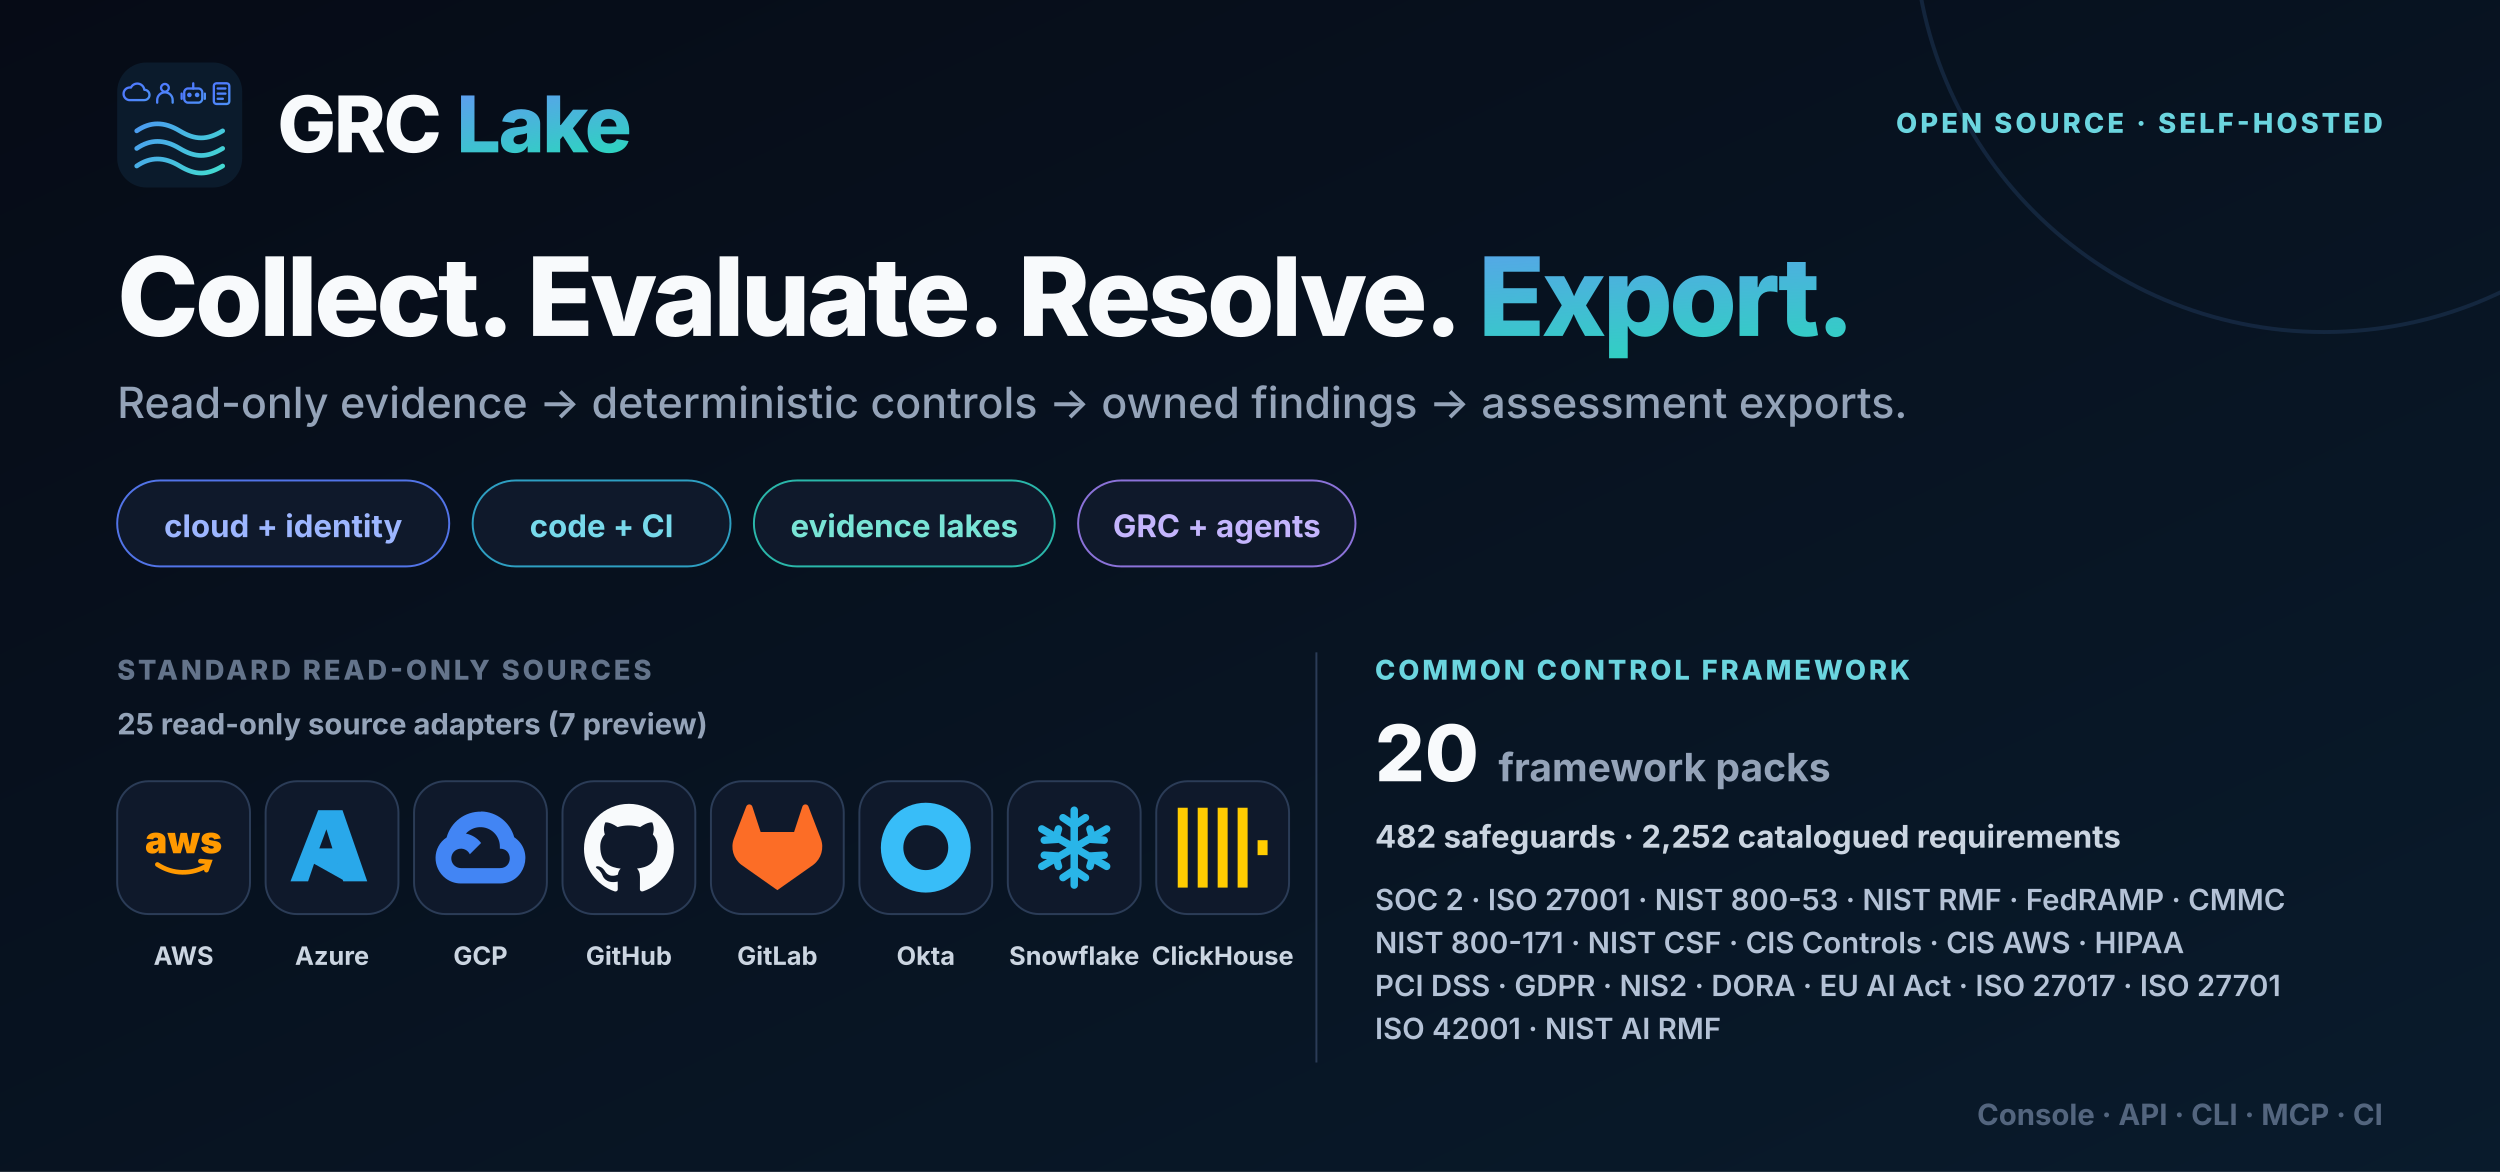
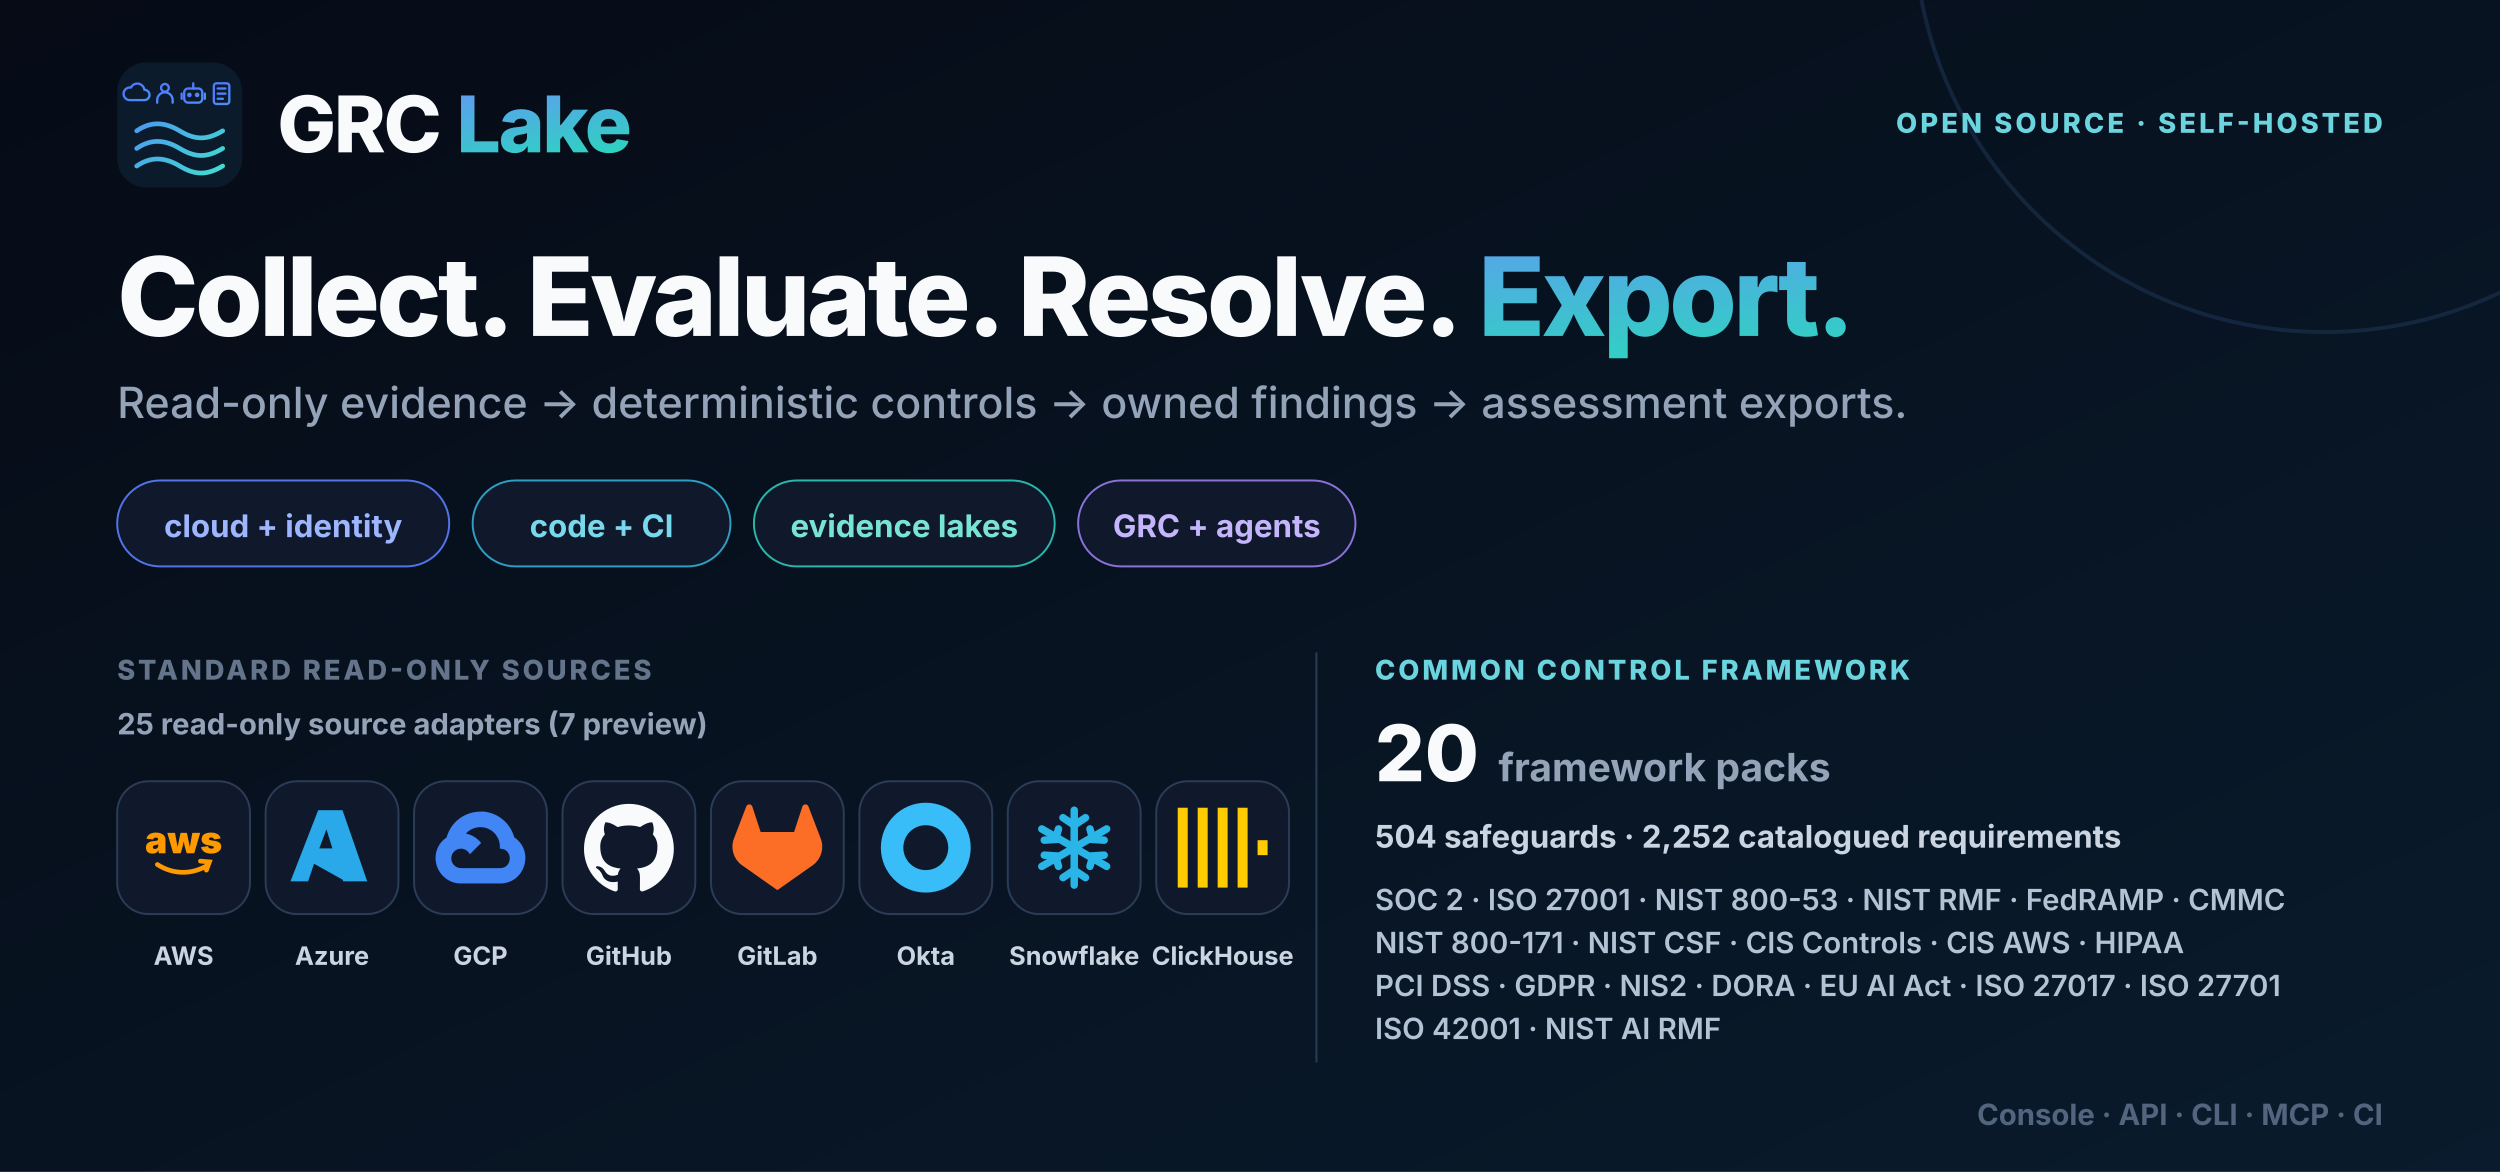
<svg xmlns="http://www.w3.org/2000/svg" width="1280" height="600" viewBox="0 0 1280 600" role="img" aria-labelledby="title desc">
  <defs>
    <linearGradient id="bg" x1="0" y1="0" x2="1" y2="1">
      <stop stop-color="#060b16" />
      <stop offset="1" stop-color="#091b2c" />
    </linearGradient>
    <linearGradient id="brand" x1="0" y1="0" x2="1" y2="1">
      <stop stop-color="#6d8cff" />
      <stop offset="1" stop-color="#2dd4bf" />
    </linearGradient>
    <symbol id="mark" viewBox="0 0 64 64">
      <defs>
        <linearGradient id="accent" gradientUnits="userSpaceOnUse" x1="4" y1="7" x2="55" y2="58">
          <stop stop-color="#4f7cff" />
          <stop offset="1" stop-color="#42dfcf" />
        </linearGradient>
      </defs>
      <rect width="64" height="64" rx="15" fill="#0b1b2c" />
      <g fill="none" stroke="url(#accent)" color="#5b9aff" stroke-linecap="round" stroke-linejoin="round">
        <g stroke-width="1.8">
          <g transform="translate(4 10) scale(.66)">
            <path d="M3 14h12a4 4 0 0 0 0-8 5.5 5.5 0 0 0-10.4-1.7A4.5 4.5 0 0 0 3 14Z" />
          </g>
          <g transform="translate(18.5 10) scale(.66)">
            <circle cx="9" cy="4.5" r="3" />
            <path d="M3 16v-2a6 6 0 0 1 12 0v2" />
          </g>
          <g transform="translate(33 10) scale(.66)">
            <rect x="2" y="5" width="14" height="11" rx="3" />
            <path d="M9 5V1M0 9v4M18 9v4" />
            <circle cx="6" cy="10" r=".9" fill="currentColor" />
            <circle cx="12" cy="10" r=".9" fill="currentColor" />
          </g>
          <g transform="translate(47.5 10) scale(.66)">
            <rect x="3" y="1" width="12" height="16" rx="2" />
            <path d="M6 5h6M6 9h6M6 13h4" />
          </g>
        </g>
        <g stroke-width="2.4">
          <path d="M10 35c7-4.8 14-4.8 22 0s14 4.8 22 0M10 44c7-4.8 14-4.8 22 0s14 4.8 22 0M10 53c7-4.8 14-4.8 22 0s14 4.8 22 0" />
        </g>
      </g>
    </symbol>
    <symbol id="aws" viewBox="0 0 24 24">
      <text x="12" y="13.5" text-anchor="middle" font-size="10" font-weight="850" fill="currentColor">aws</text>
      <path d="M5 16.5c4.1 2.7 9.2 2.8 13.4.2M16.5 15.6l2.4.2-.8 2.2" fill="none" stroke="currentColor" stroke-width="1.25" stroke-linecap="round" />
    </symbol>
    <symbol id="azure" viewBox="0 0 24 24">
      <path d="M8.3 2h6.5l6.6 19H15l-1.6-4.7H7.2L5.6 21H.9L8.3 2Zm.3 10.2h3.5l-1.6-5.1-1.9 5.1Zm3.8 2 3.2 6.8-8.4-4.7h6.1l-.9-2.1Z" fill="currentColor" />
    </symbol>
    <symbol id="gcp" viewBox="0 0 24 24">
      <path d="M12.19 2.38a9.344 9.344 0 0 0-9.234 6.893c-3.875 2.551-3.922 8.11-.247 10.941a6.717 6.717 0 0 0 4.077 1.356h10.394c6.687.053 9.376-8.605 3.835-12.35a9.365 9.365 0 0 0-8.825-6.893Zm-.358 4.146a5.186 5.186 0 0 1 5.348 5.228v.518c3.53-.07 3.53 5.262 0 5.193H6.785a2.597 2.597 0 1 1 2.371-3.698l3.013-3.012A6.747 6.747 0 0 0 8.11 8.24a5.186 5.186 0 0 1 3.722-1.714Z" fill="currentColor" />
    </symbol>
    <symbol id="github" viewBox="0 0 24 24">
      <path d="M12 .297c-6.63 0-12 5.373-12 12 0 5.303 3.438 9.8 8.205 11.385.6.113.82-.258.82-.577l-.015-2.04c-3.338.724-4.042-1.61-4.042-1.61-.546-1.385-1.335-1.755-1.335-1.755-1.087-.744.084-.729.084-.729 1.205.084 1.838 1.236 1.838 1.236 1.07 1.835 2.809 1.305 3.495.998.108-.776.417-1.305.76-1.605-2.665-.3-5.466-1.332-5.466-5.93 0-1.31.465-2.38 1.235-3.22-.135-.303-.54-1.523.105-3.176 0 0 1.005-.322 3.3 1.23a10.49 10.49 0 0 1 6 0c2.28-1.552 3.285-1.23 3.285-1.23.645 1.653.24 2.873.12 3.176.765.84 1.23 1.91 1.23 3.22 0 4.61-2.805 5.625-5.475 5.92.42.36.81 1.096.81 2.22l-.015 3.286c0 .315.21.69.825.57C20.565 22.092 24 17.592 24 12.297c0-6.627-5.373-12-12-12Z" fill="currentColor" />
    </symbol>
    <symbol id="gitlab" viewBox="0 0 24 24">
      <path d="m23.6 9.593-.034-.087L20.3.981a.86.86 0 0 0-1.626.089l-2.205 6.748H7.538L5.332 1.07a.86.86 0 0 0-1.626-.09L.433 9.502l-.032.086a6.066 6.066 0 0 0 2.012 7.01L12 23.35l9.579-6.744a6.068 6.068 0 0 0 2.021-7.013Z" fill="currentColor" />
    </symbol>
    <symbol id="okta" viewBox="0 0 24 24">
      <path d="M12 0C5.389 0 0 5.35 0 12s5.35 12 12 12 12-5.35 12-12S18.611 0 12 0Zm0 18c-3.325 0-6-2.675-6-6s2.675-6 6-6 6 2.675 6 6-2.675 6-6 6Z" fill="currentColor" />
    </symbol>
    <symbol id="snowflake" viewBox="0 0 24 24">
      <g fill="none" stroke="currentColor" stroke-width="2" stroke-linecap="round">
        <path d="M12 2v20M3.34 7l17.32 10M3.34 17 20.66 7" />
        <path d="m9 4 3 2 3-2M9 20l3-2 3 2M4 10l3-.2.8-2.8M20 14l-3 .2-.8 2.8M4 14l3 .2.8 2.8M20 10l-3-.2-.8-2.8" />
      </g>
    </symbol>
    <symbol id="clickhouse" viewBox="0 0 24 24">
      <path d="M21.333 10H24v4h-2.667ZM16 1.335h2.667v21.33H16Zm-5.333 0h2.666v21.33h-2.666ZM0 22.665V1.335h2.667v21.33Zm5.333-21.33H8v21.33H5.333Z" fill="currentColor" />
    </symbol>
    <style>.font { font-family: Inter, ui-sans-serif, system-ui, -apple-system, BlinkMacSystemFont, 'Segoe UI', sans-serif; }</style>
  </defs>
  <rect width="1280" height="600" fill="url(#bg)" />
  <circle cx="1190" cy="-40" r="210" fill="none" stroke="#27456c" stroke-width="2" opacity=".38" />
  <g class="font">
    <g transform="translate(60 32)">
      <use width="64" height="64" href="#mark" />
      <text x="82" y="46" font-size="40" font-weight="830" letter-spacing="-1.1" fill="#f8fafc">GRC <tspan fill="url(#brand)">Lake</tspan>
      </text>
    </g>
    <text x="1220" y="68" text-anchor="end" font-size="14" font-weight="760" letter-spacing="1.6" fill="#6bd5df">OPEN SOURCE · SELF-HOSTED</text>
    <text x="60" y="172" font-size="56" font-weight="840" letter-spacing="-1.8" word-spacing="6" fill="#f8fafc" xml:space="preserve">Collect. Evaluate. Resolve. <tspan fill="url(#brand)">Export.</tspan>
    </text>
    <text x="60" y="214" font-size="22" font-weight="520" fill="#94a3b8">Read-only evidence → deterministic controls → owned findings → assessment exports.</text>
    <g transform="translate(60 246)">
      <rect width="170" height="44" rx="22" fill="#0f192b" stroke="#5274e8" />
      <text x="85" y="29" text-anchor="middle" font-size="16" font-weight="700" fill="#9db6ff">cloud + identity</text>
      <rect x="182" width="132" height="44" rx="22" fill="#0f192b" stroke="#2e9fc2" />
      <text x="248" y="29" text-anchor="middle" font-size="16" font-weight="700" fill="#77d9eb">code + CI</text>
      <rect x="326" width="154" height="44" rx="22" fill="#0f192b" stroke="#2ab7aa" />
      <text x="403" y="29" text-anchor="middle" font-size="16" font-weight="700" fill="#79e4d6">evidence lakes</text>
      <rect x="492" width="142" height="44" rx="22" fill="#0f192b" stroke="#8b72d9" />
      <text x="563" y="29" text-anchor="middle" font-size="16" font-weight="700" fill="#c4b5fd">GRC + agents</text>
    </g>
    <text x="60" y="348" font-size="14" font-weight="760" letter-spacing="1.5" fill="#64748b">STANDARD READ-ONLY SOURCES</text>
    <text x="60" y="376" font-size="15" font-weight="700" fill="#94a3b8">25 read-only source adapters (7 preview)</text>
    <g transform="translate(60 400)" style="color:#ff9900">
      <rect width="68" height="68" rx="16" fill="#0f192b" stroke="#2b3c57" />
      <use x="11" y="11" width="46" height="46" href="#aws" />
      <text x="34" y="94" text-anchor="middle" font-size="13" font-weight="650" fill="#cbd5e1">AWS</text>
    </g>
    <g transform="translate(136 400)" style="color:#29a8ea">
      <rect width="68" height="68" rx="16" fill="#0f192b" stroke="#2b3c57" />
      <use x="11" y="11" width="46" height="46" href="#azure" />
      <text x="34" y="94" text-anchor="middle" font-size="13" font-weight="650" fill="#cbd5e1">Azure</text>
    </g>
    <g transform="translate(212 400)" style="color:#4285f4">
      <rect width="68" height="68" rx="16" fill="#0f192b" stroke="#2b3c57" />
      <use x="11" y="11" width="46" height="46" href="#gcp" />
      <text x="34" y="94" text-anchor="middle" font-size="13" font-weight="650" fill="#cbd5e1">GCP</text>
    </g>
    <g transform="translate(288 400)" style="color:#f8fafc">
      <rect width="68" height="68" rx="16" fill="#0f192b" stroke="#2b3c57" />
      <use x="11" y="11" width="46" height="46" href="#github" />
      <text x="34" y="94" text-anchor="middle" font-size="13" font-weight="650" fill="#cbd5e1">GitHub</text>
    </g>
    <g transform="translate(364 400)" style="color:#fc6d26">
      <rect width="68" height="68" rx="16" fill="#0f192b" stroke="#2b3c57" />
      <use x="11" y="11" width="46" height="46" href="#gitlab" />
      <text x="34" y="94" text-anchor="middle" font-size="13" font-weight="650" fill="#cbd5e1">GitLab</text>
    </g>
    <g transform="translate(440 400)" style="color:#38bdf8">
      <rect width="68" height="68" rx="16" fill="#0f192b" stroke="#2b3c57" />
      <use x="11" y="11" width="46" height="46" href="#okta" />
      <text x="34" y="94" text-anchor="middle" font-size="13" font-weight="650" fill="#cbd5e1">Okta</text>
    </g>
    <g transform="translate(516 400)" style="color:#29b5e8">
      <rect width="68" height="68" rx="16" fill="#0f192b" stroke="#2b3c57" />
      <use x="11" y="11" width="46" height="46" href="#snowflake" />
      <text x="34" y="94" text-anchor="middle" font-size="13" font-weight="650" fill="#cbd5e1">Snowflake</text>
    </g>
    <g transform="translate(592 400)" style="color:#ffcc01">
      <rect width="68" height="68" rx="16" fill="#0f192b" stroke="#2b3c57" />
      <use x="11" y="11" width="46" height="46" href="#clickhouse" />
      <text x="34" y="94" text-anchor="middle" font-size="13" font-weight="650" fill="#cbd5e1">ClickHouse</text>
    </g>
    <line x1="674" y1="334" x2="674" y2="544" stroke="#2b3c57" />
    <g transform="translate(704 334)">
      <text x="0" y="14" font-size="14" font-weight="780" letter-spacing="1.5" fill="#6bd5df">COMMON CONTROL FRAMEWORK</text>
      <text x="0" y="66" font-size="40" font-weight="840" fill="#f8fafc">20<tspan dx="10" font-size="20" font-weight="650" fill="#94a3b8">framework packs</tspan>
      </text>
-       <text x="0" y="100" font-size="16" font-weight="650" fill="#cbd5e1">482 safeguards · 2,252 catalogued requirements</text>
+       <text x="0" y="100" font-size="16" font-weight="650" fill="#cbd5e1">504 safeguards · 2,252 catalogued requirements</text>
      <text x="0" y="132" font-size="15" font-weight="600" fill="#b4c2d6">SOC 2 · ISO 27001 · NIST 800-53 · NIST RMF · FedRAMP · CMMC</text>
      <text x="0" y="154" font-size="15" font-weight="600" fill="#b4c2d6">NIST 800-171 · NIST CSF · CIS Controls · CIS AWS · HIPAA</text>
      <text x="0" y="176" font-size="15" font-weight="600" fill="#b4c2d6">PCI DSS · GDPR · NIS2 · DORA · EU AI Act · ISO 27017 · ISO 27701</text>
      <text x="0" y="198" font-size="15" font-weight="600" fill="#b4c2d6">ISO 42001 · NIST AI RMF</text>
    </g>
    <text x="1220" y="576" text-anchor="end" font-size="15" font-weight="650" fill="#53657e">Console · API · CLI · MCP · CI</text>
  </g>
</svg>
